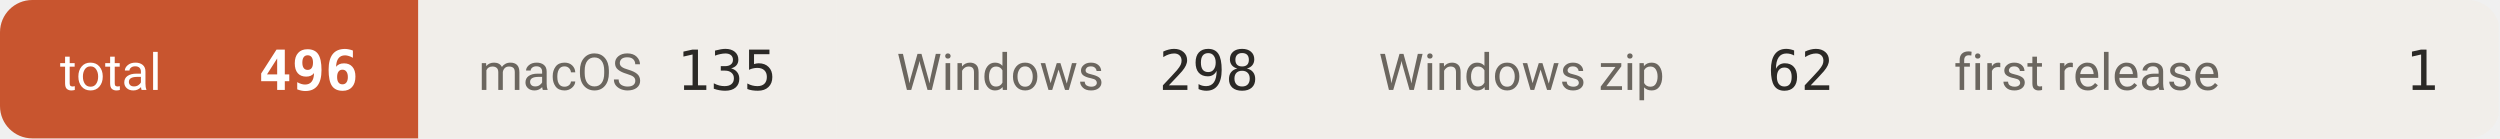
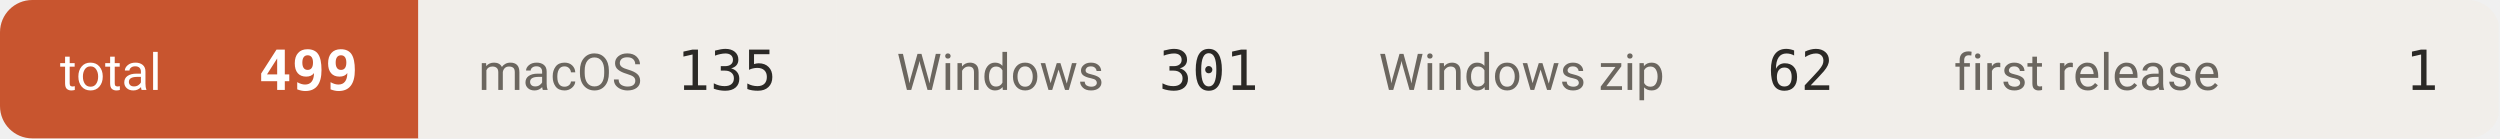
- <svg xmlns="http://www.w3.org/2000/svg" width="542" height="30" viewBox="0 0 542 30" role="img" aria-label="downloads 496">
+ <svg xmlns="http://www.w3.org/2000/svg" width="542" height="30" viewBox="0 0 542 30" role="img" aria-label="downloads 499">
  <defs>
    <clipPath id="c">
      <rect width="542" height="30" rx="7" />
    </clipPath>
  </defs>
  <g clip-path="url(#c)">
    <rect x="0.0" y="0" width="90.7" height="30" fill="#c8552f" />
    <text x="13.0" y="19.5" font-size="11" fill="#ffffff" font-family="-apple-system,BlinkMacSystemFont,'Segoe UI',Roboto,'Helvetica Neue',Arial,'Noto Sans Thai',sans-serif">total</text>
-     <text x="77.7" y="19.5" font-size="12" font-weight="600" fill="#ffffff" text-anchor="end" font-family="ui-monospace,SFMono-Regular,'SF Mono',Menlo,Consolas,monospace">496</text>
+     <text x="77.7" y="19.5" font-size="12" font-weight="600" fill="#ffffff" text-anchor="end" font-family="ui-monospace,SFMono-Regular,'SF Mono',Menlo,Consolas,monospace">499</text>
    <rect x="90.7" y="0" width="90.7" height="30" fill="#f1eeea" />
    <text x="103.7" y="19.5" font-size="11" fill="#6b665f" font-family="-apple-system,BlinkMacSystemFont,'Segoe UI',Roboto,'Helvetica Neue',Arial,'Noto Sans Thai',sans-serif">macOS</text>
    <text x="168.4" y="19.5" font-size="12" font-weight="500" fill="#2b2926" text-anchor="end" font-family="ui-monospace,SFMono-Regular,'SF Mono',Menlo,Consolas,monospace">135</text>
    <rect x="181.4" y="0" width="104.5" height="30" fill="#f1eeea" />
    <text x="194.4" y="19.5" font-size="11" fill="#6b665f" font-family="-apple-system,BlinkMacSystemFont,'Segoe UI',Roboto,'Helvetica Neue',Arial,'Noto Sans Thai',sans-serif">Windows</text>
-     <text x="272.9" y="19.5" font-size="12" font-weight="500" fill="#2b2926" text-anchor="end" font-family="ui-monospace,SFMono-Regular,'SF Mono',Menlo,Consolas,monospace">298</text>
+     <text x="272.9" y="19.5" font-size="12" font-weight="500" fill="#2b2926" text-anchor="end" font-family="ui-monospace,SFMono-Regular,'SF Mono',Menlo,Consolas,monospace">301</text>
    <rect x="285.9" y="0" width="124.7" height="30" fill="#f1eeea" />
    <text x="298.9" y="19.5" font-size="11" fill="#6b665f" font-family="-apple-system,BlinkMacSystemFont,'Segoe UI',Roboto,'Helvetica Neue',Arial,'Noto Sans Thai',sans-serif">Windows zip</text>
    <text x="397.6" y="19.5" font-size="12" font-weight="500" fill="#2b2926" text-anchor="end" font-family="ui-monospace,SFMono-Regular,'SF Mono',Menlo,Consolas,monospace">62</text>
    <rect x="410.6" y="0" width="131.1" height="30" fill="#f1eeea" />
    <text x="423.6" y="19.5" font-size="11" fill="#6b665f" font-family="-apple-system,BlinkMacSystemFont,'Segoe UI',Roboto,'Helvetica Neue',Arial,'Noto Sans Thai',sans-serif">first release</text>
    <text x="528.7" y="19.5" font-size="12" font-weight="500" fill="#2b2926" text-anchor="end" font-family="ui-monospace,SFMono-Regular,'SF Mono',Menlo,Consolas,monospace">1</text>
  </g>
</svg>
